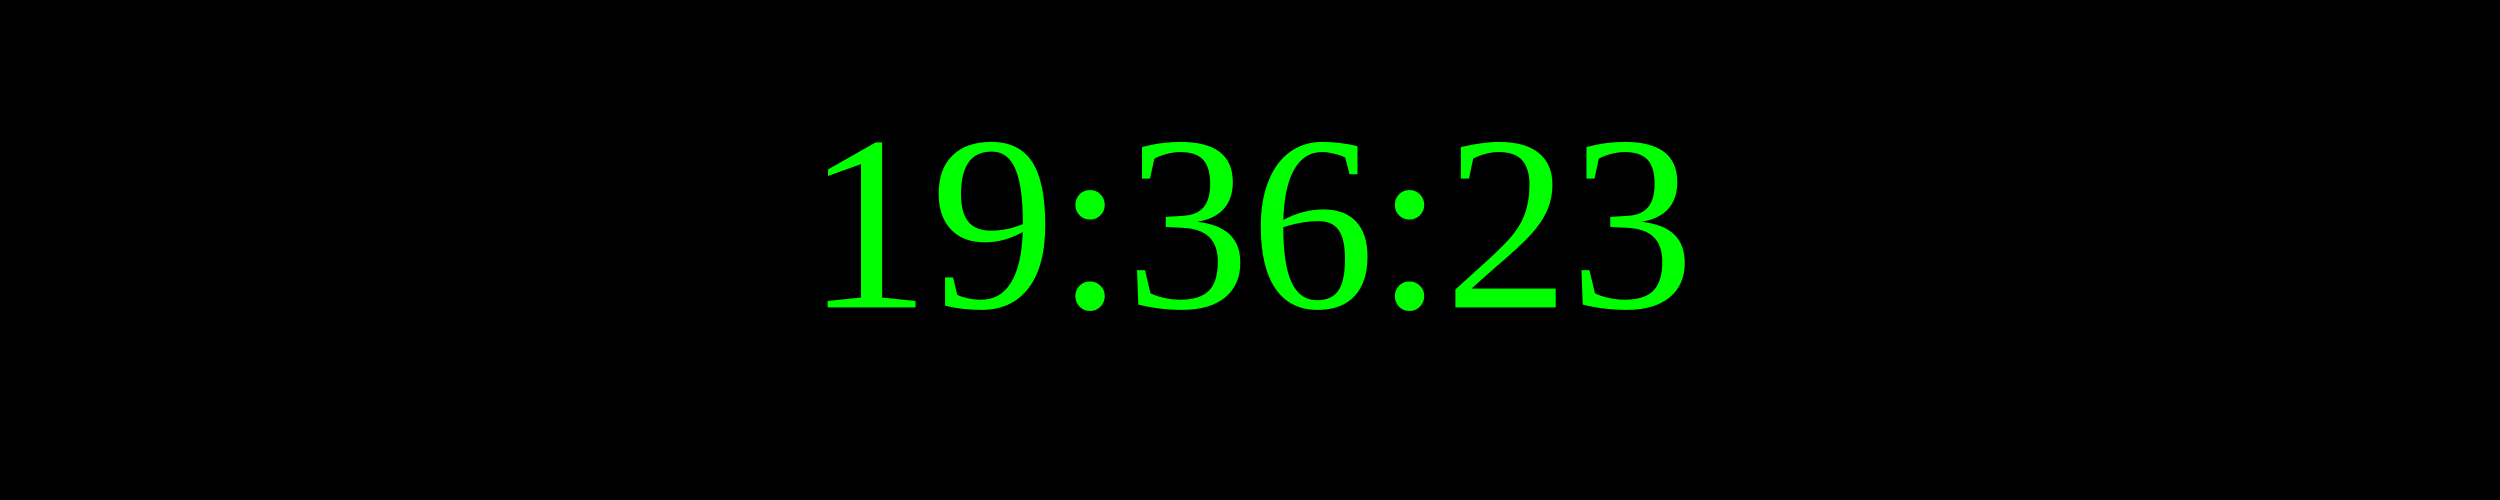
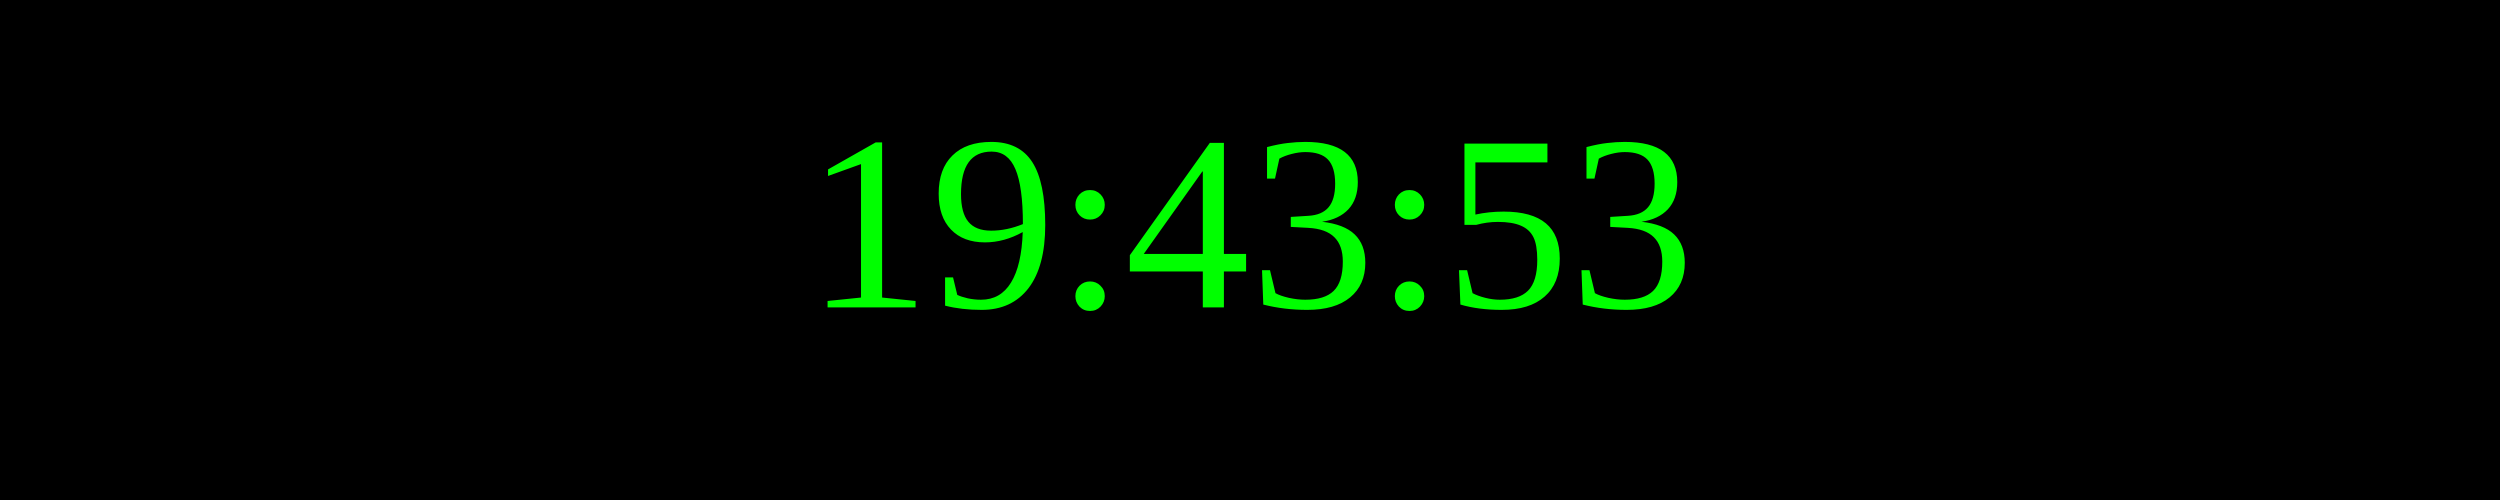
<svg xmlns="http://www.w3.org/2000/svg" width="250" height="50">
  <rect width="100%" height="100%" fill="black" />
  <text x="50%" y="50%" font-size="25" fill="lime" text-anchor="middle" dominant-baseline="middle">
- 19:36:23
+ 19:43:53
</text>
</svg>
